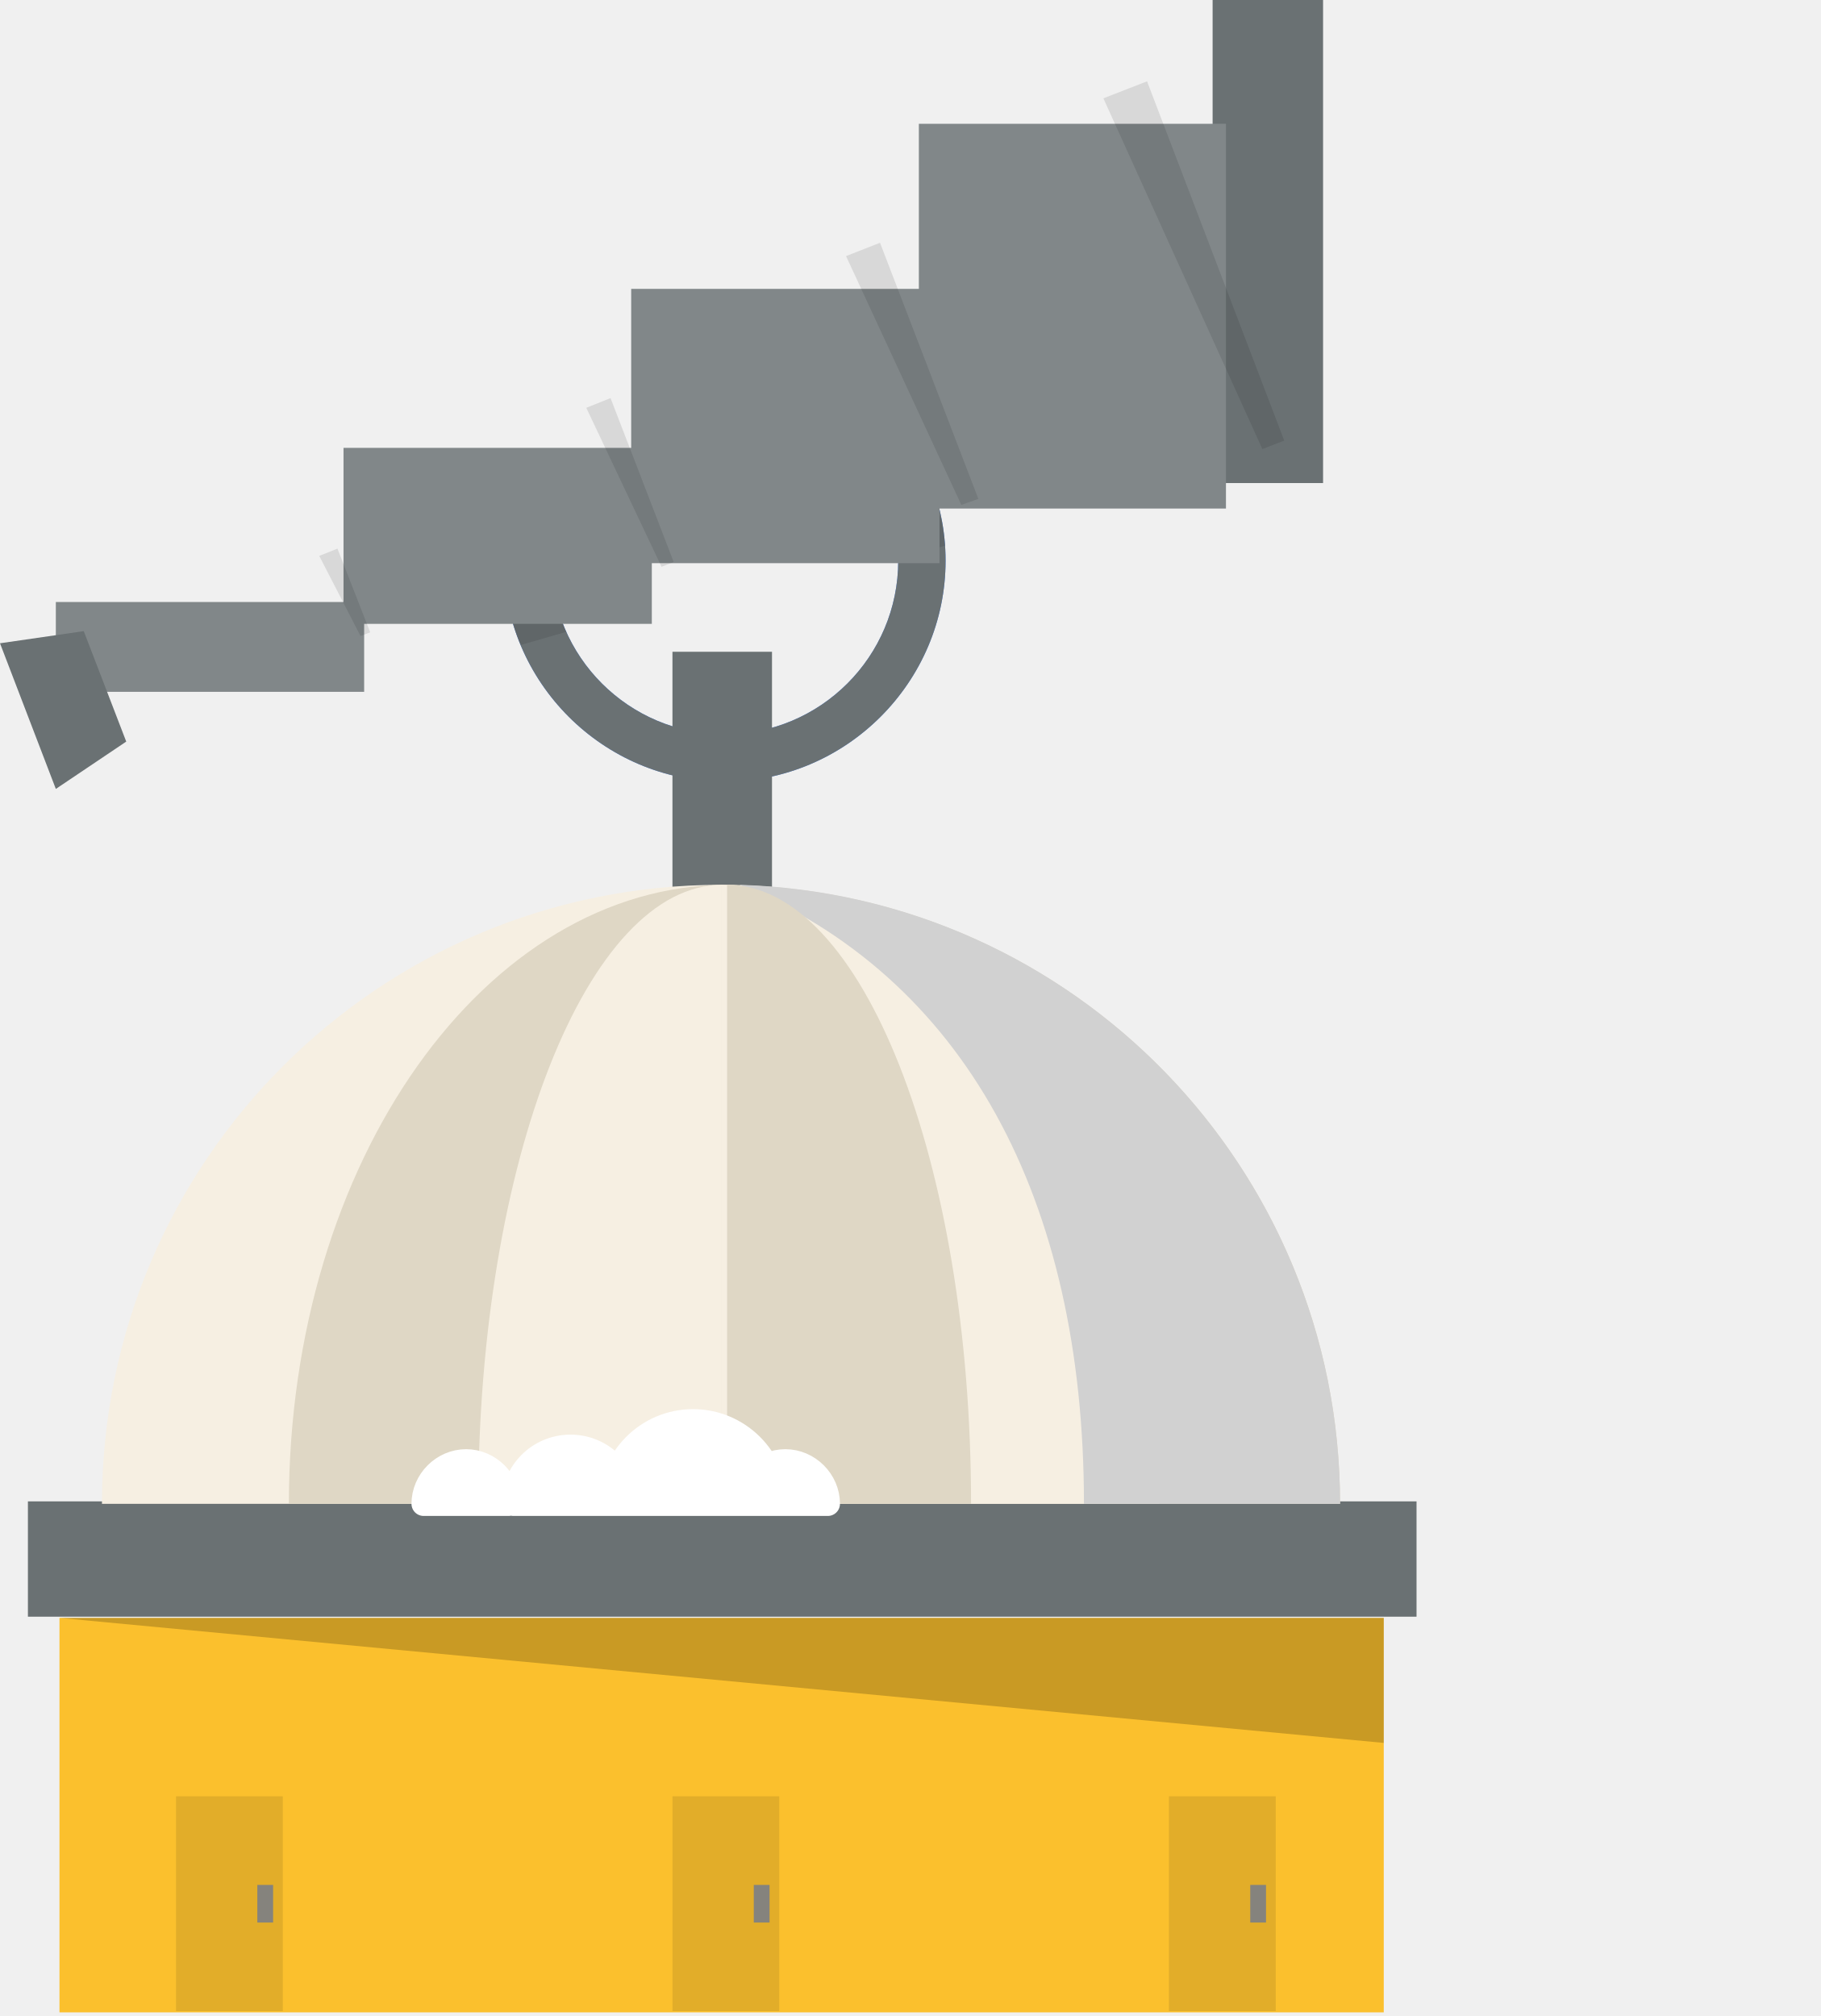
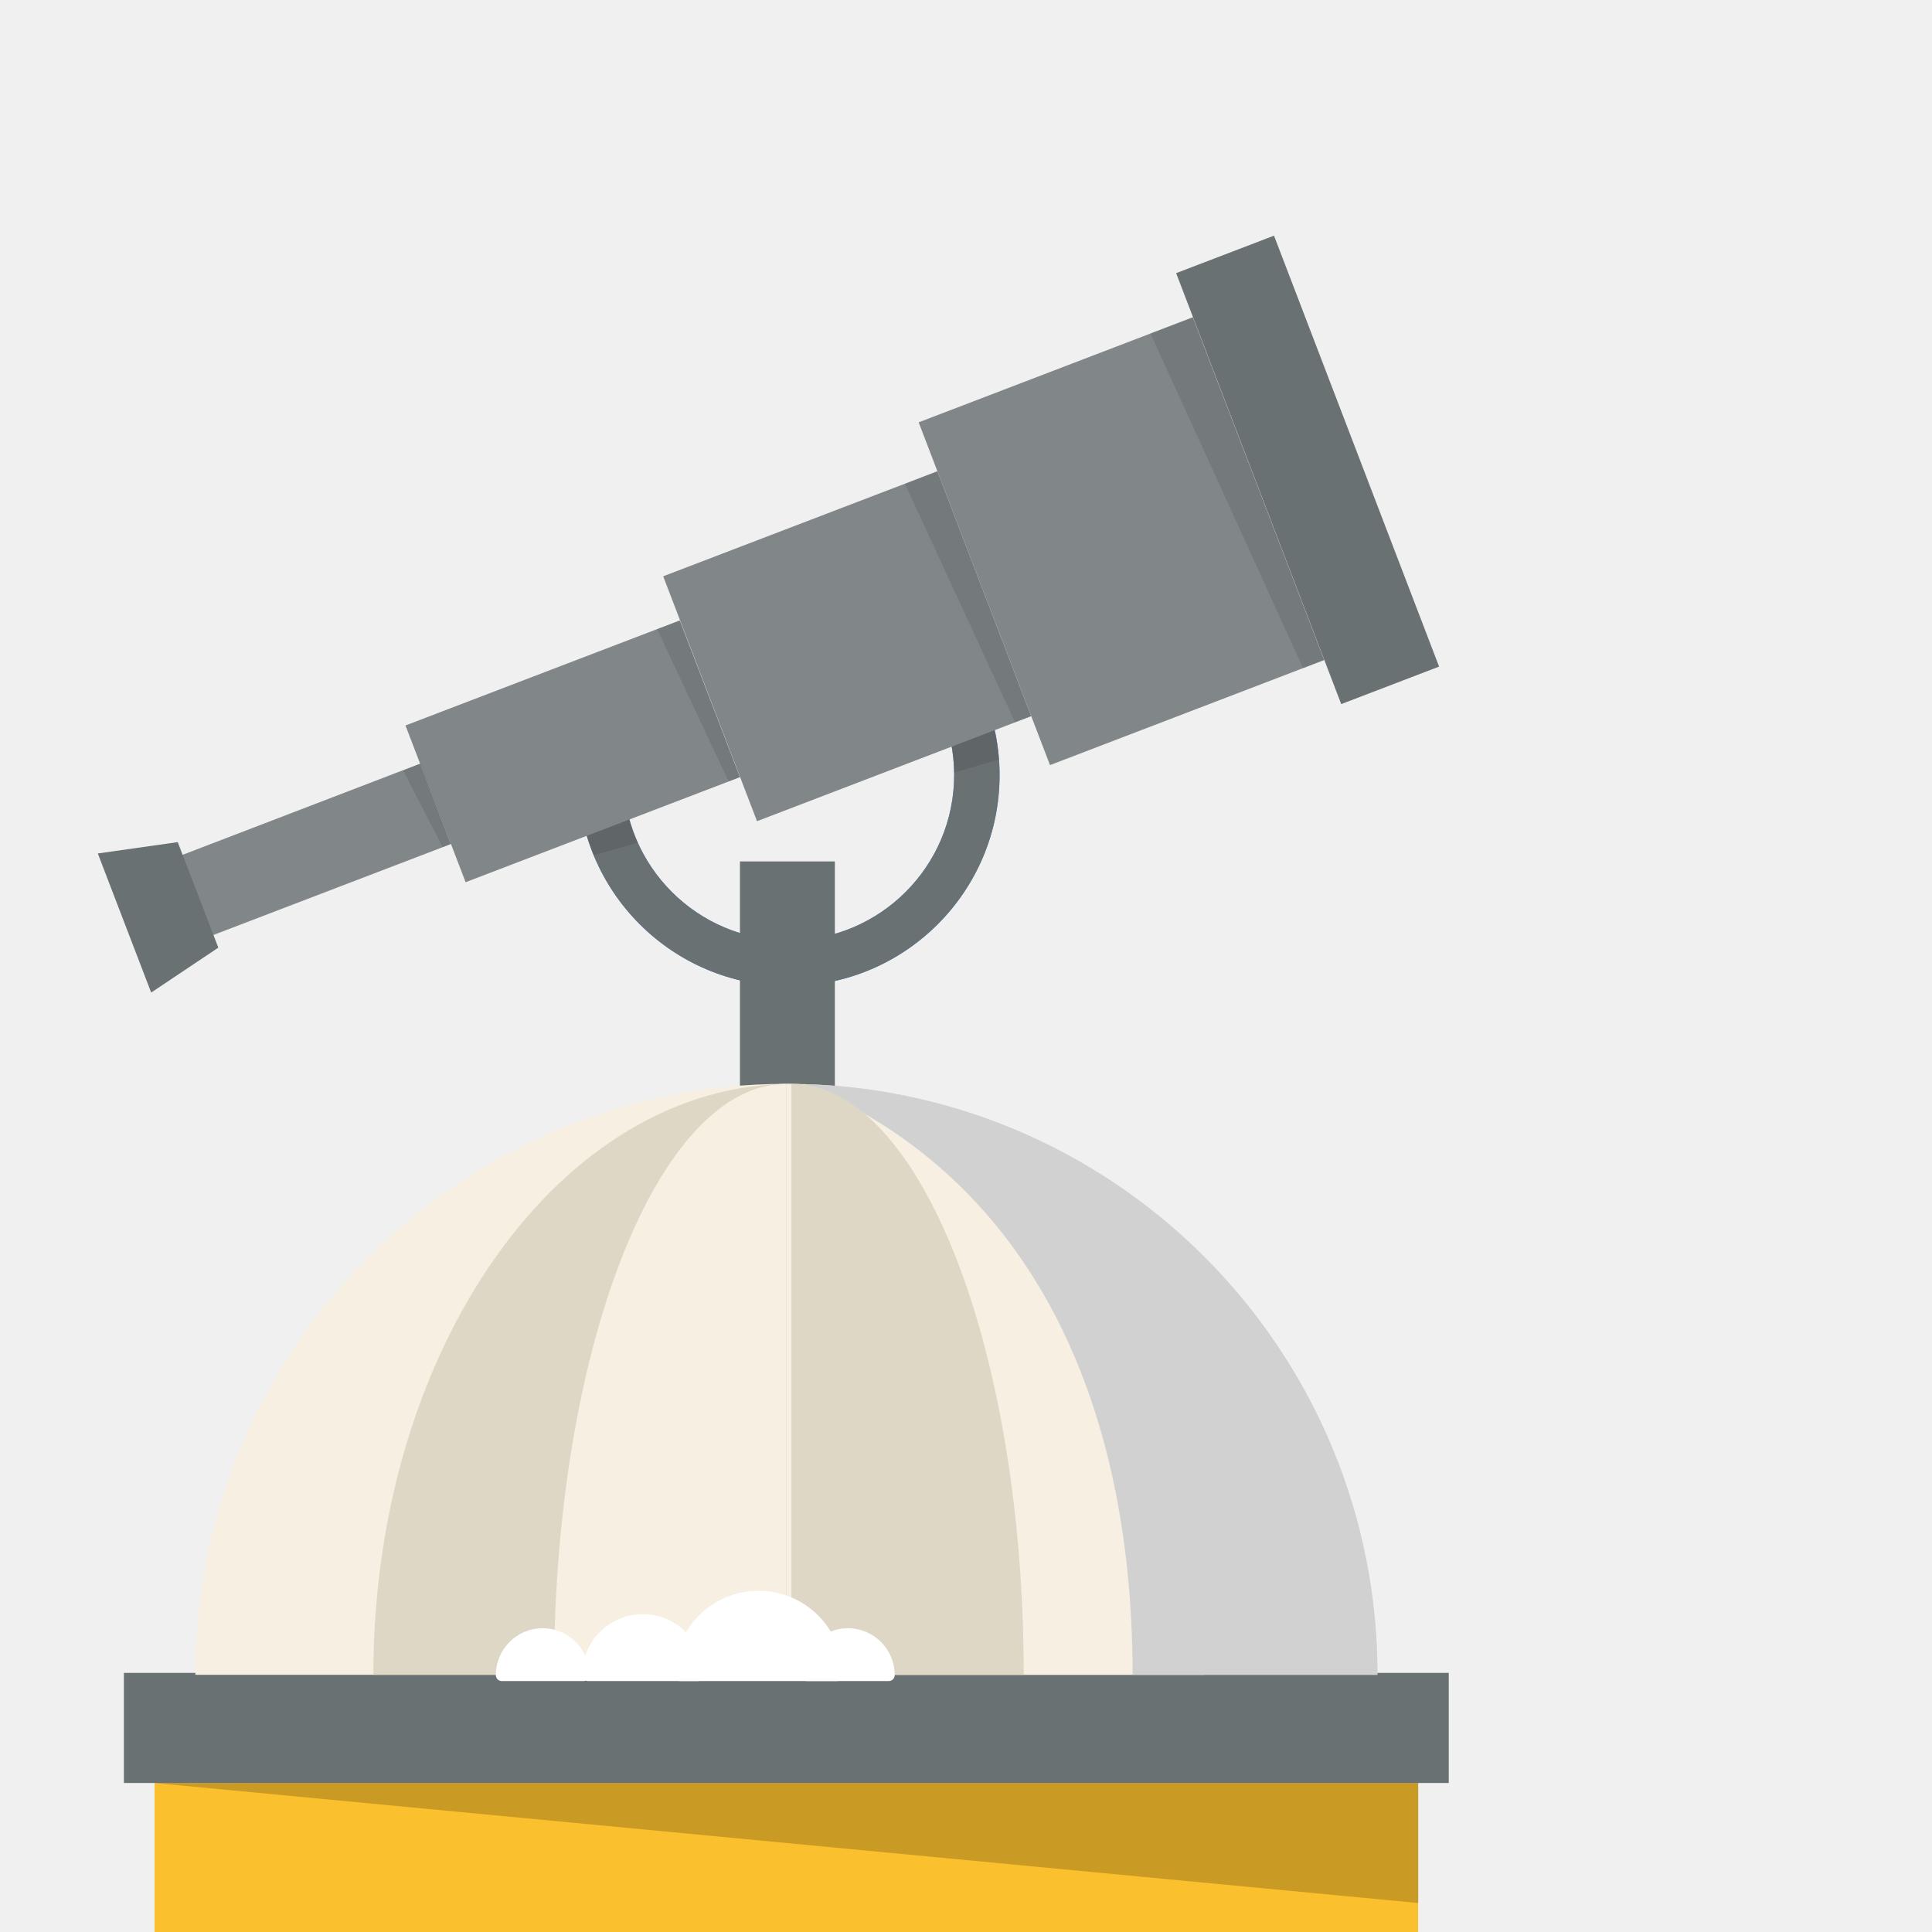
- <svg xmlns="http://www.w3.org/2000/svg" xmlns:xlink="http://www.w3.org/1999/xlink" viewBox="0 95.6 150 166.1" enable-background="new 0 95.6 150 166.1">
-   <path fill="#4C8BFB" d="M45.4 141.8c0 7.9 6.4 14.3 14.3 14.3S74 149.7 74 141.8s-6.4-14.3-14.3-14.3v-3.9c10 0 18.2 8.2 18.2 18.2S69.7 160 59.7 160s-18.2-8.2-18.2-18.2h3.9z" />
-   <path fill="#6A7173" d="M45.4 141.8c0 7.9 6.4 14.3 14.3 14.3S74 149.7 74 141.8s-6.4-14.3-14.3-14.3v-3.9c10 0 18.2 8.2 18.2 18.2S69.7 160 59.7 160s-18.2-8.2-18.2-18.2" />
-   <defs>
-     <path id="a" d="M45.4 141.8c0 7.9 6.4 14.3 14.3 14.3S74 149.7 74 141.8s-6.4-14.3-14.3-14.3v-3.9c10 0 18.2 8.2 18.2 18.2S69.7 160 59.7 160s-18.2-8.2-18.2-18.2" />
-   </defs>
-   <clipPath id="b">
-     <use xlink:href="#a" overflow="visible" />
-   </clipPath>
-   <path opacity=".1" clip-path="url(#b)" enable-background="new" d="M77.1 137.3l-4.2 1.4.3 3.2 5.2-1.5-1.3-3.1z" />
-   <defs>
-     <path id="c" d="M45.4 141.8c0 7.9 6.4 14.3 14.3 14.3S74 149.7 74 141.8s-6.4-14.3-14.3-14.3v-3.9c10 0 18.2 8.2 18.2 18.2S69.7 160 59.7 160s-18.2-8.2-18.2-18.2" />
-   </defs>
-   <clipPath id="d">
-     <use xlink:href="#c" overflow="visible" />
-   </clipPath>
-   <path opacity=".1" clip-path="url(#d)" enable-background="new" d="M46 144.5l-4.2 1.4.2 3.1 5.2-1.5-1.2-3z" />
-   <path d="M55.4 149.3h8.2v36.6h-8.2v-36.6zm44.5-53.7h9.1v39.8h-9.1V95.6z" fill="#6A7173" />
-   <path d="M75.7 105.8H101v31.7H75.7v-31.7zM52 119.4h25.4V142H52v-22.6zm-23.7 13.1h25.4V147H28.3v-14.5zM4.6 145.2H30v7.4H4.6v-7.4z" fill="#818789" />
-   <path fill="#6A7173" d="M4.6 160.6l5.8-3.9-3.5-9.1-6.9 1 4.6 12z" />
-   <path opacity=".1" enable-background="new" d="M90.9 103.7l3.6-1.4 11.3 29.6-1.8.7-13.1-28.9zm-21.2 13l2.8-1.1 8.1 21.1-1.4.5-9.5-20.5zm-21.4 12.5l2-.8 5.2 13.5-1 .4-6.2-13.1zm-22 12.2l1.5-.6 2.7 6.9-.8.3-3.4-6.6z" />
-   <path fill="#FBC02D" d="M4.9 228.9H114v32.5H4.9v-32.5z" />
-   <path fill="#6A7173" d="M2.3 219.3h114.4v9.5H2.3v-9.5z" />
-   <path fill="#F6EFE2" d="M59.4 219.5h-51c0-28.2 22.8-51 51-51v51" />
-   <path opacity=".2" enable-background="new" d="M4.9 228.9L114 239.2v-10.3H4.9z" />
-   <path fill="#DFD7C5" d="M59.9 219.5H23.8c0-28.2 16.2-51 36.1-51v51" />
-   <path fill="#F6EFE2" d="M59.4 219.5h-20c0-28.2 9-51 20.1-51v51" />
-   <path fill="#DFD7C5" d="M59.4 219.5h51c0-28.2-22.8-51-51-51v51" />
-   <path fill="#F6EFE2" d="M59.4 219.5h36.1c0-28.2-16.2-51-36.1-51v51" />
-   <path fill="#D1D1D1" d="M89.3 219.5h21.1c0-27.7-22-50.2-49.5-51 18.5 7.6 28.4 25.8 28.4 51" />
-   <path fill="#DFD7C5" d="M59.9 219.5H80c0-28.2-9-51-20.1-51v51" />
-   <path opacity=".1" enable-background="new" d="M14.5 243.6h8.8v17.7h-8.8v-17.7z" />
-   <path fill="#85837D" d="M21.2 250.9h1.3v3.1h-1.3v-3.1z" />
-   <path opacity=".1" enable-background="new" d="M96.3 243.6h8.8v17.7h-8.8v-17.7z" />
-   <path fill="#85837D" d="M103 250.9h1.3v3.1H103v-3.1z" />
-   <path opacity=".1" enable-background="new" d="M55.4 243.6h8.8v17.7h-8.8v-17.7z" />
-   <path fill="#85837D" d="M62.1 250.9h1.3v3.1h-1.3v-3.1z" />
-   <path d="M61.2 219.5c0-1.9 1.6-3.5 3.5-3.5s3.5 1.6 3.5 3.5h-7zm-26.3 0c0-1.9 1.6-3.5 3.5-3.5s3.5 1.6 3.5 3.5h-7zm15.4 0c0-3.7 3-6.8 6.8-6.8 3.7 0 6.8 3 6.8 6.8H50.3zm-8 0c0-2.6 2.1-4.7 4.7-4.7s4.7 2.1 4.7 4.7h-9.4z" fill="#fff" stroke="#fff" stroke-width="2" stroke-linejoin="round" stroke-miterlimit="10" />
+ <svg xmlns="http://www.w3.org/2000/svg" xmlns:xlink="http://www.w3.org/1999/xlink" version="1.1" x="0px" y="0px" viewBox="0 0 800 800" enable-background="new 0 0 800 800" xml:space="preserve">
+   <g id="Layer_1" />
+   <g id="Layer_2">
+     <g>
+       <g>
+         <path fill="#4C8BFB" d="M258.1 320.9c0 37.8 30.7 68.5 68.5 68.5c37.8 0 68.5-30.7 68.5-68.5c0-37.8-30.7-68.5-68.5-68.5v-18.7 c48.1 0 87.3 39.1 87.3 87.3c0 48.1-39.1 87.3-87.3 87.3c-48.1 0-87.3-39.1-87.3-87.3H258.1z" />
+         <g>
+           <defs>
+             <path id="SVGID_1_" d="M258.1 320.9c0 37.8 30.7 68.5 68.5 68.5c37.8 0 68.5-30.7 68.5-68.5c0-37.8-30.7-68.5-68.5-68.5v-18.7 c48.1 0 87.3 39.1 87.3 87.3c0 48.1-39.1 87.3-87.3 87.3c-48.1 0-87.3-39.1-87.3-87.3" />
+           </defs>
+           <use xlink:href="#SVGID_1_" overflow="visible" fill="#6A7173" />
+           <clipPath id="SVGID_2_">
+             <use xlink:href="#SVGID_1_" overflow="visible" />
+           </clipPath>
+           <polygon opacity="0.1" clip-path="url(#SVGID_2_)" points="410.4,299.1 390.3,305.7 391.5,320.9 416.4,313.7" />
+           <polygon opacity="0.1" clip-path="url(#SVGID_2_)" points="261.1,333.5 241,340 242.2,355.2 267,348.1" />
+         </g>
+         <rect x="306.4" y="356.7" fill="#6A7173" width="39.3" height="175.4" />
+         <g>
+           <rect x="519.7" y="99" transform="matrix(-0.9338 0.3577 -0.3577 -0.9338 1116.605 182.5778)" fill="#6A7173" width="43.4" height="191.1" />
+           <rect x="403.5" y="148.1" transform="matrix(-0.9338 0.3578 -0.3578 -0.9338 978.1125 267.2294)" fill="#818789" width="121.6" height="152" />
+           <rect x="289.9" y="213.3" transform="matrix(-0.9338 0.3577 -0.3577 -0.9338 774.0148 392.0276)" fill="#818789" width="121.6" height="108.6" />
+           <polygon fill="#818789" points="192.8,365.3 306.4,321.8 281.5,256.9 167.9,300.4" />
+           <polygon fill="#818789" points="73.1,393 186.7,349.5 174,316.2 60.4,359.8" />
+           <polygon fill="#6A7173" points="62.6,411 90.4,392.4 73.6,348.7 40.5,353.4" />
+           <polygon opacity="0.1" points="476.4,138.1 493.9,131.3 548.3,273.3 539.6,276.7" />
+           <polygon opacity="0.1" points="374.7,200.3 388.1,195.1 427,296.6 420.3,299.1" />
+           <polygon opacity="0.1" points="272.1,260.5 281.5,256.9 306.4,321.8 301.7,323.6" />
+           <polygon opacity="0.1" points="166.9,319 174.2,316.2 186.9,349.4 183.3,350.8" />
+         </g>
+         <rect x="64" y="738.3" fill="#FBC02D" width="523.2" height="155.9" />
+         <rect x="51.3" y="692.7" fill="#6A7173" width="548.6" height="45.6" />
+         <path fill="#F6EFE2" d="M325.6 693.5H80.9c0-135.2 109.6-244.7 244.7-244.7V693.5z" />
+         <polygon opacity="0.2" points="64,738.3 587.3,788 587.3,738.3" />
+         <path fill="#DFD7C5" d="M327.7 693.5H154.6c0-135.2 77.5-244.7 173.1-244.7V693.5z" />
+         <path fill="#F6EFE2" d="M325.6 693.5h-96.2c0-135.2 43.1-244.7 96.2-244.7V693.5z" />
+         <path fill="#DFD7C5" d="M325.6 693.5h244.7c0-135.2-109.6-244.7-244.7-244.7V693.5z" />
+         <path fill="#F6EFE2" d="M325.6 693.5h173.1c0-135.2-77.5-244.7-173.1-244.7V693.5z" />
+         <g>
+           <path fill="#D1D1D1" d="M469 693.5h101.4c0-132.7-105.6-240.8-237.4-244.6C421.4 485.4 468.9 572.4 469 693.5z" />
+         </g>
+         <path fill="#DFD7C5" d="M327.7 693.5h96.2c0-135.2-43.1-244.7-96.2-244.7V693.5z" />
+         <g>
+           <rect x="110.3" y="809.2" opacity="0.1" width="42.3" height="84.9" />
+           <rect x="142.2" y="844.1" fill="#85837D" width="6.1" height="15.1" />
+         </g>
+         <g>
+           <rect x="502.6" y="809.2" opacity="0.1" width="42.3" height="84.9" />
+           <rect x="534.5" y="844.1" fill="#85837D" width="6.1" height="15.1" />
+         </g>
+         <g>
+           <rect x="306.5" y="809.2" opacity="0.1" width="42.3" height="84.9" />
+           <rect x="338.3" y="844.1" fill="#85837D" width="6.1" height="15.1" />
+         </g>
+         <g>
+           <path fill="#FFFFFF" stroke="#FFFFFF" stroke-width="4.987" stroke-linejoin="round" stroke-miterlimit="10" d="M334.2 693.6 c0-9.3 7.6-16.9 16.9-16.9c9.3 0 16.9 7.6 16.9 16.9H334.2z" />
+           <path fill="#FFFFFF" stroke="#FFFFFF" stroke-width="4.987" stroke-linejoin="round" stroke-miterlimit="10" d="M207.8 693.6 c0-9.3 7.6-16.9 16.9-16.9c9.3 0 16.9 7.6 16.9 16.9H207.8z" />
+           <path fill="#FFFFFF" stroke="#FFFFFF" stroke-width="4.987" stroke-linejoin="round" stroke-miterlimit="10" d="M281.7 693.6 c0-17.9 14.5-32.4 32.4-32.4c17.9 0 32.4 14.5 32.4 32.4H281.7z" />
+           <path fill="#FFFFFF" stroke="#FFFFFF" stroke-width="4.987" stroke-linejoin="round" stroke-miterlimit="10" d="M243.5 693.6 c0-12.5 10.2-22.7 22.7-22.7c12.5 0 22.7 10.2 22.7 22.7H243.5z" />
+         </g>
+       </g>
+     </g>
+   </g>
</svg>
